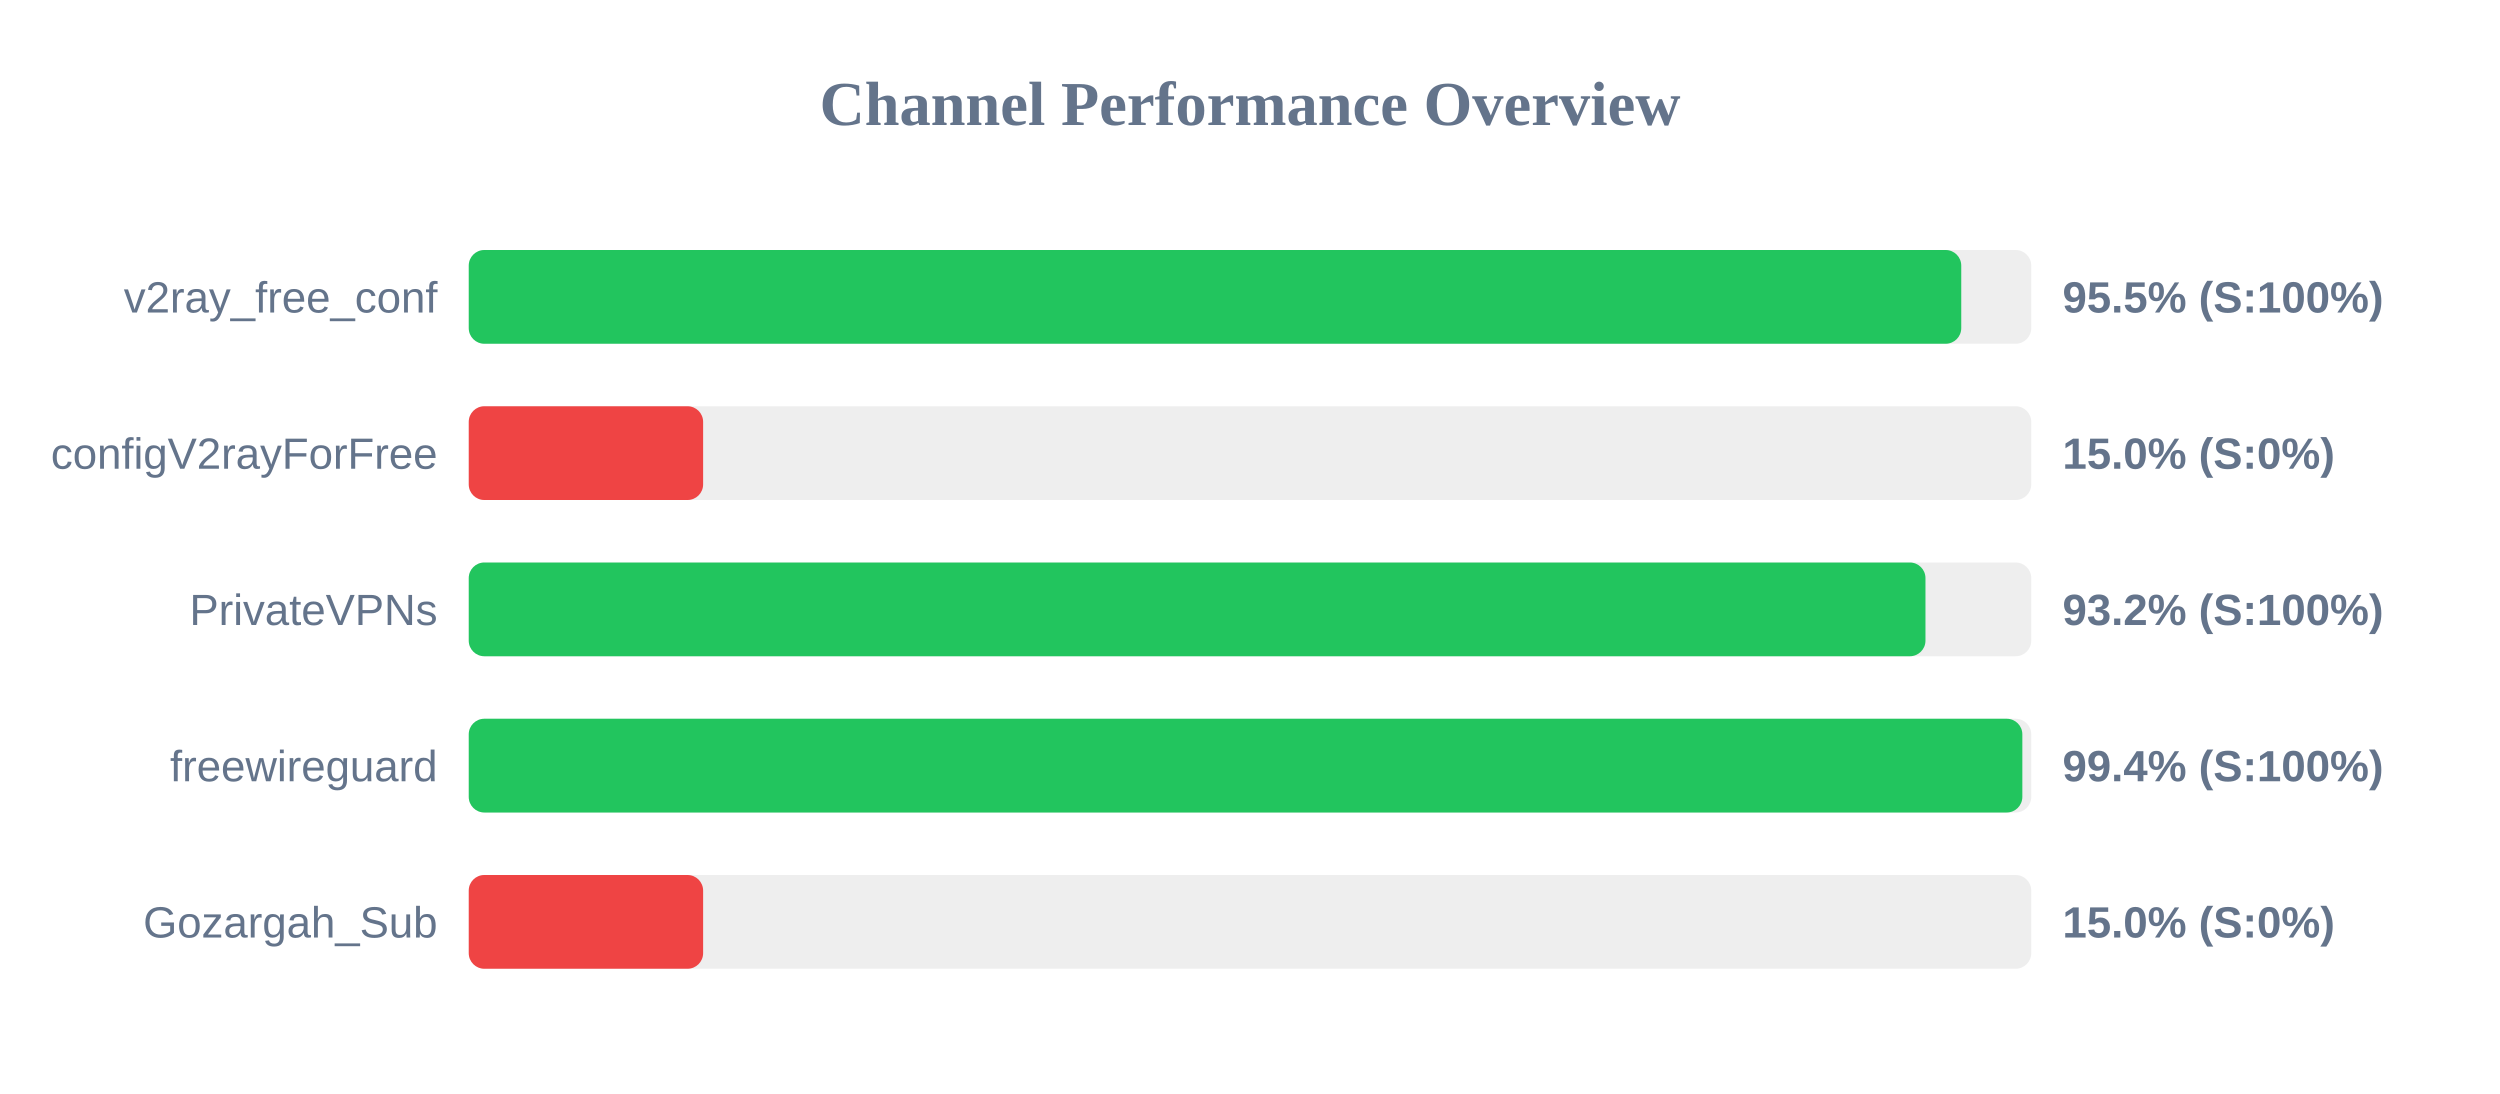
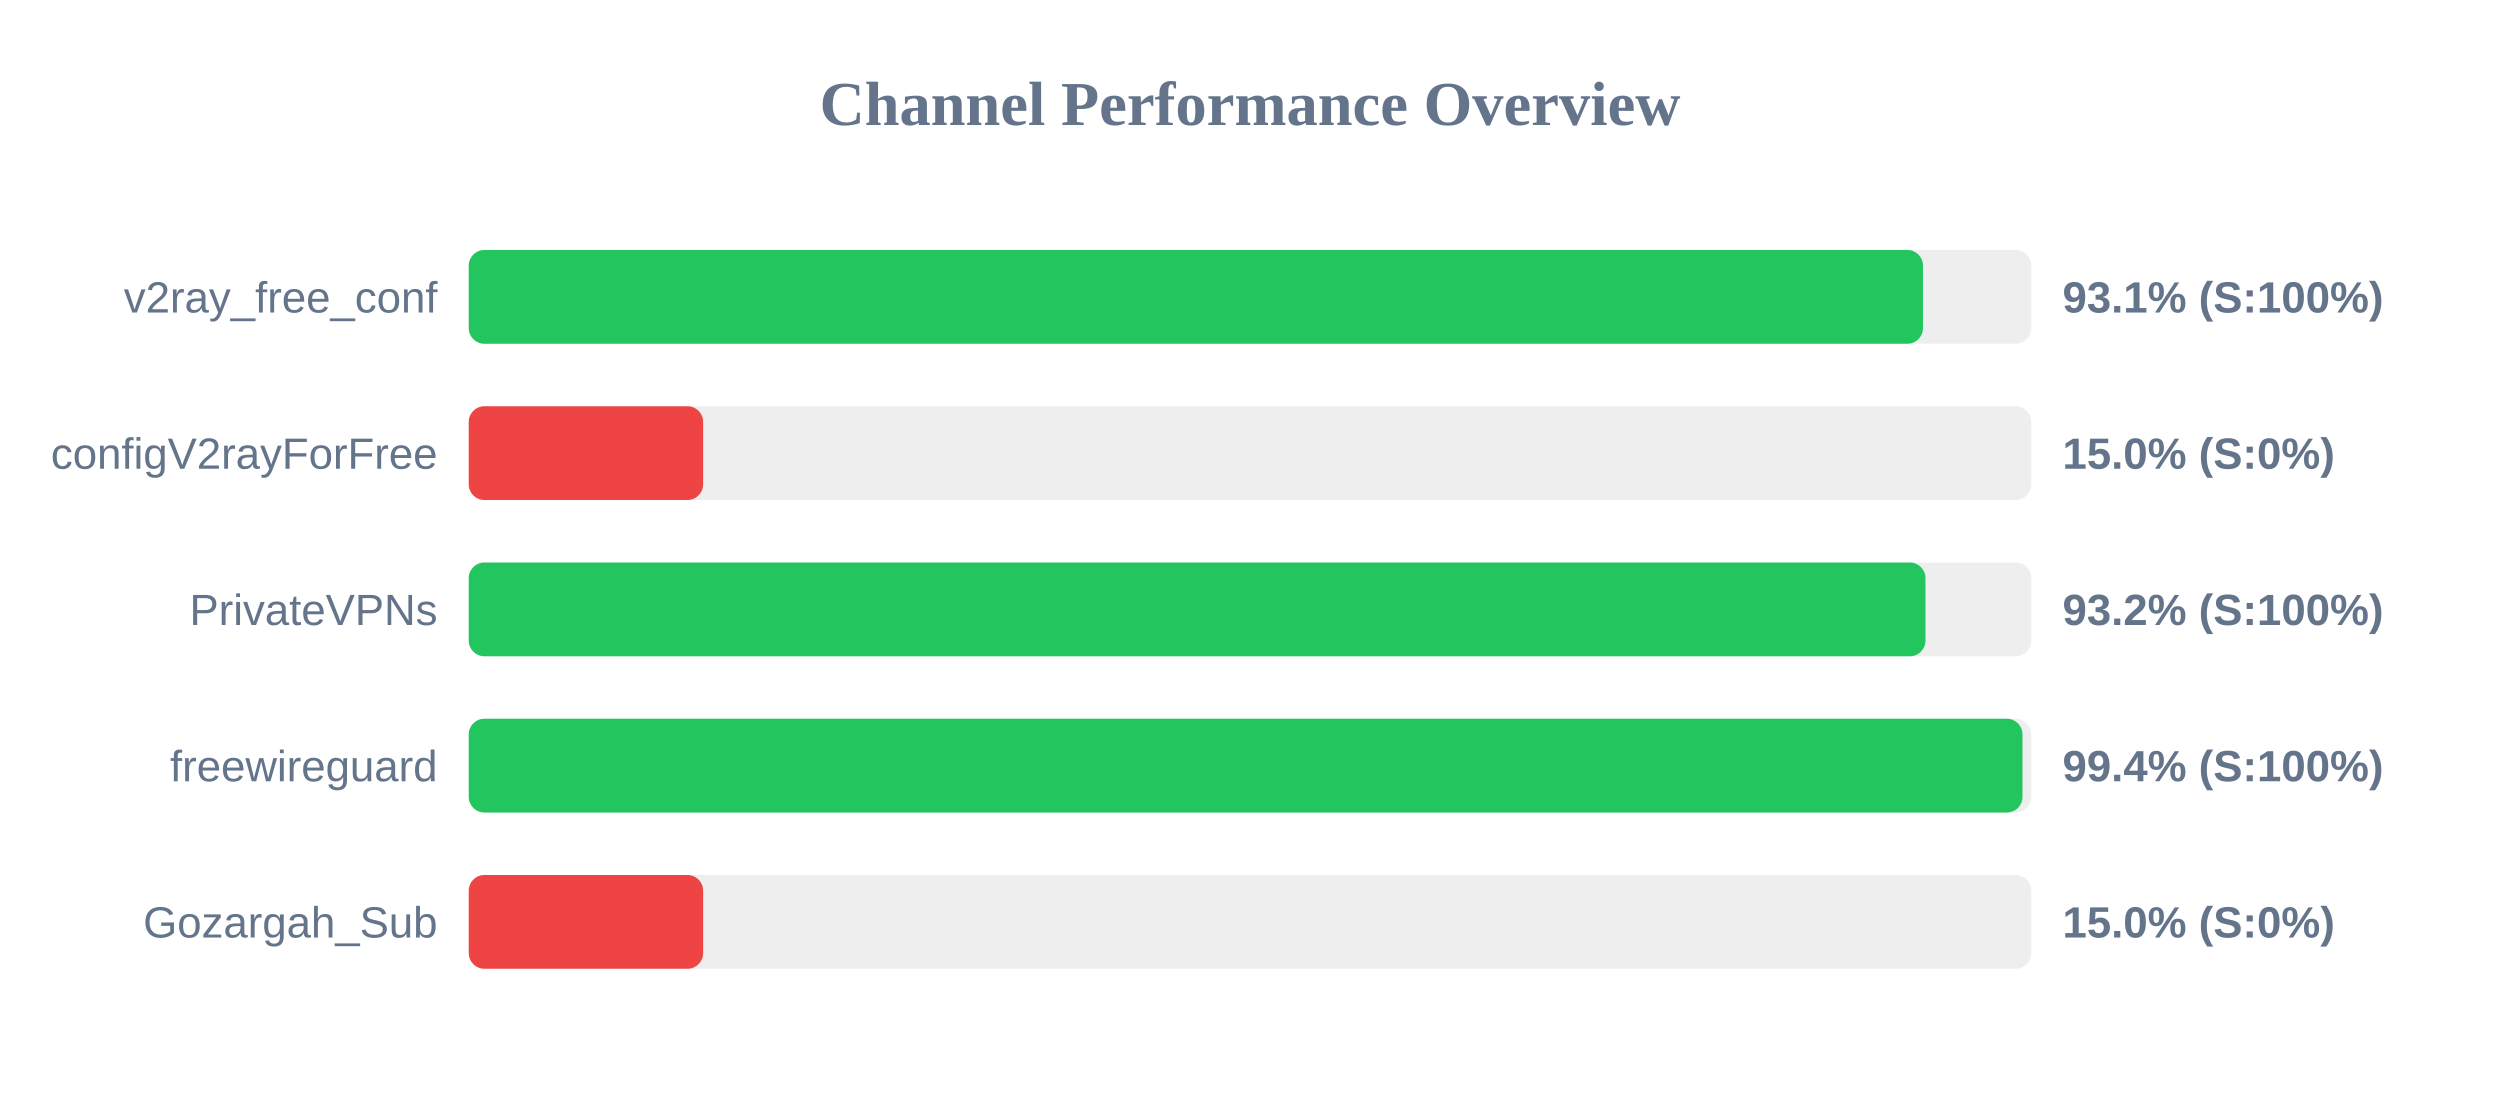
<svg xmlns="http://www.w3.org/2000/svg" width="800" height="350" version="1.1">
  <style>
        .row { font: 14px Arial; fill: #64748b; }
        .score { font: bold 14px Arial; fill: #64748b; }
    </style>
  <text x="400" y="40" text-anchor="middle" font-size="20px" font-weight="bold" fill="#64748b">Channel Performance Overview</text>
  <rect x="150" y="80" width="500" height="30" fill="#eee" rx="5" />
-   <rect x="150" y="80" width="477.6" height="30" fill="#22c55e" rx="5" />
+   <rect x="150" y="80" width="465.35" height="30" fill="#22c55e" rx="5" />
  <text x="140" y="100" text-anchor="end" class="row">v2ray_free_conf</text>
-   <text x="660" y="100" text-anchor="start" class="score">95.5% (S:100%)</text>
+   <text x="660" y="100" text-anchor="start" class="score">93.1% (S:100%)</text>
  <rect x="150" y="130" width="500" height="30" fill="#eee" rx="5" />
  <rect x="150" y="130" width="75.0" height="30" fill="#ef4444" rx="5" />
  <text x="140" y="150" text-anchor="end" class="row">configV2rayForFree</text>
  <text x="660" y="150" text-anchor="start" class="score">15.0% (S:0%)</text>
  <rect x="150" y="180" width="500" height="30" fill="#eee" rx="5" />
  <rect x="150" y="180" width="466.15" height="30" fill="#22c55e" rx="5" />
  <text x="140" y="200" text-anchor="end" class="row">PrivateVPNs</text>
  <text x="660" y="200" text-anchor="start" class="score">93.2% (S:100%)</text>
  <rect x="150" y="230" width="500" height="30" fill="#eee" rx="5" />
-   <rect x="150" y="230" width="497.15" height="30" fill="#22c55e" rx="5" />
+   <rect x="150" y="230" width="497.2" height="30" fill="#22c55e" rx="5" />
  <text x="140" y="250" text-anchor="end" class="row">freewireguard</text>
  <text x="660" y="250" text-anchor="start" class="score">99.4% (S:100%)</text>
  <rect x="150" y="280" width="500" height="30" fill="#eee" rx="5" />
  <rect x="150" y="280" width="75.0" height="30" fill="#ef4444" rx="5" />
  <text x="140" y="300" text-anchor="end" class="row">Gozargah_Sub</text>
  <text x="660" y="300" text-anchor="start" class="score">15.0% (S:0%)</text>
</svg>
